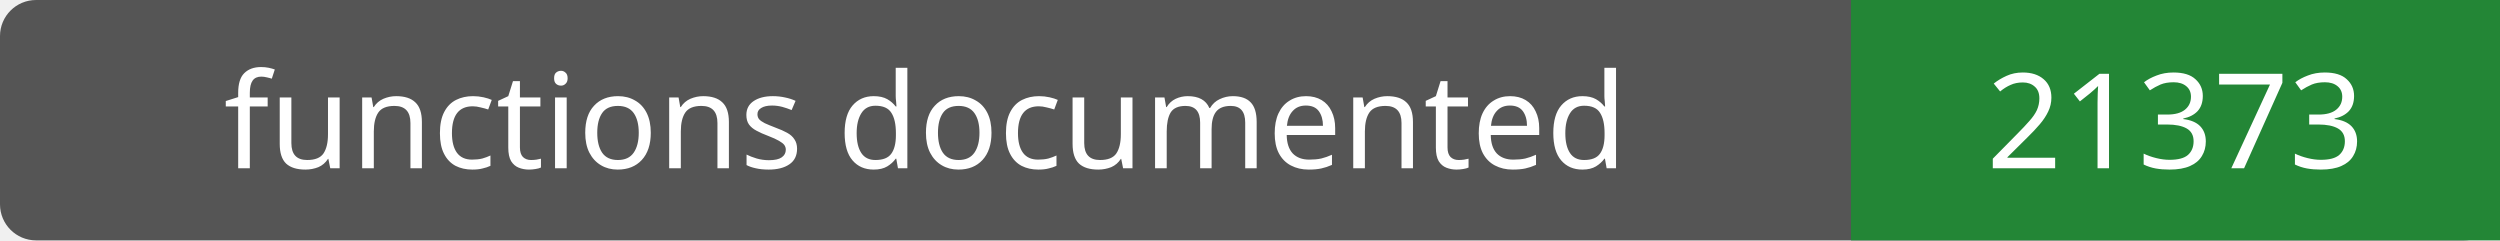
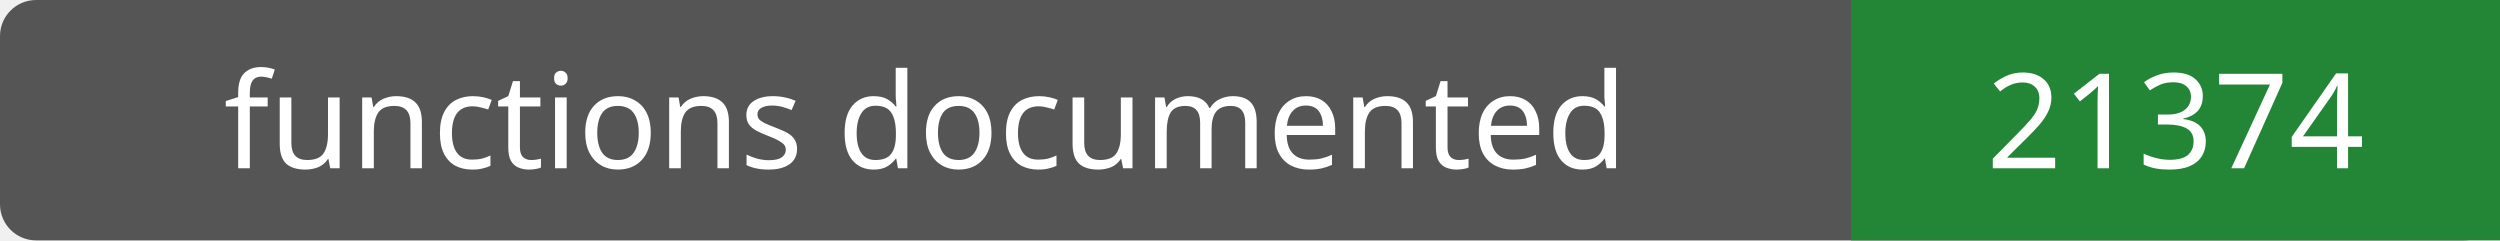
- <svg xmlns="http://www.w3.org/2000/svg" width="208" height="20" role="img" aria-label="functions documented: 21373">
+ <svg xmlns="http://www.w3.org/2000/svg" width="208" height="20" role="img" aria-label="functions documented: 21374">
  <rect width="208" height="20" rx="3" fill="#555" />
  <path fill="#238636" d="M154 0h54v20H154z" />
  <g fill="#fff" text-anchor="middle" font-family="Verdana,sans-serif" font-size="11">
    <text x="77.0" y="14">functions documented</text>
-     <text x="181.0" y="14">21373</text>
+     <text x="181.0" y="14">21374</text>
  </g>
</svg>
